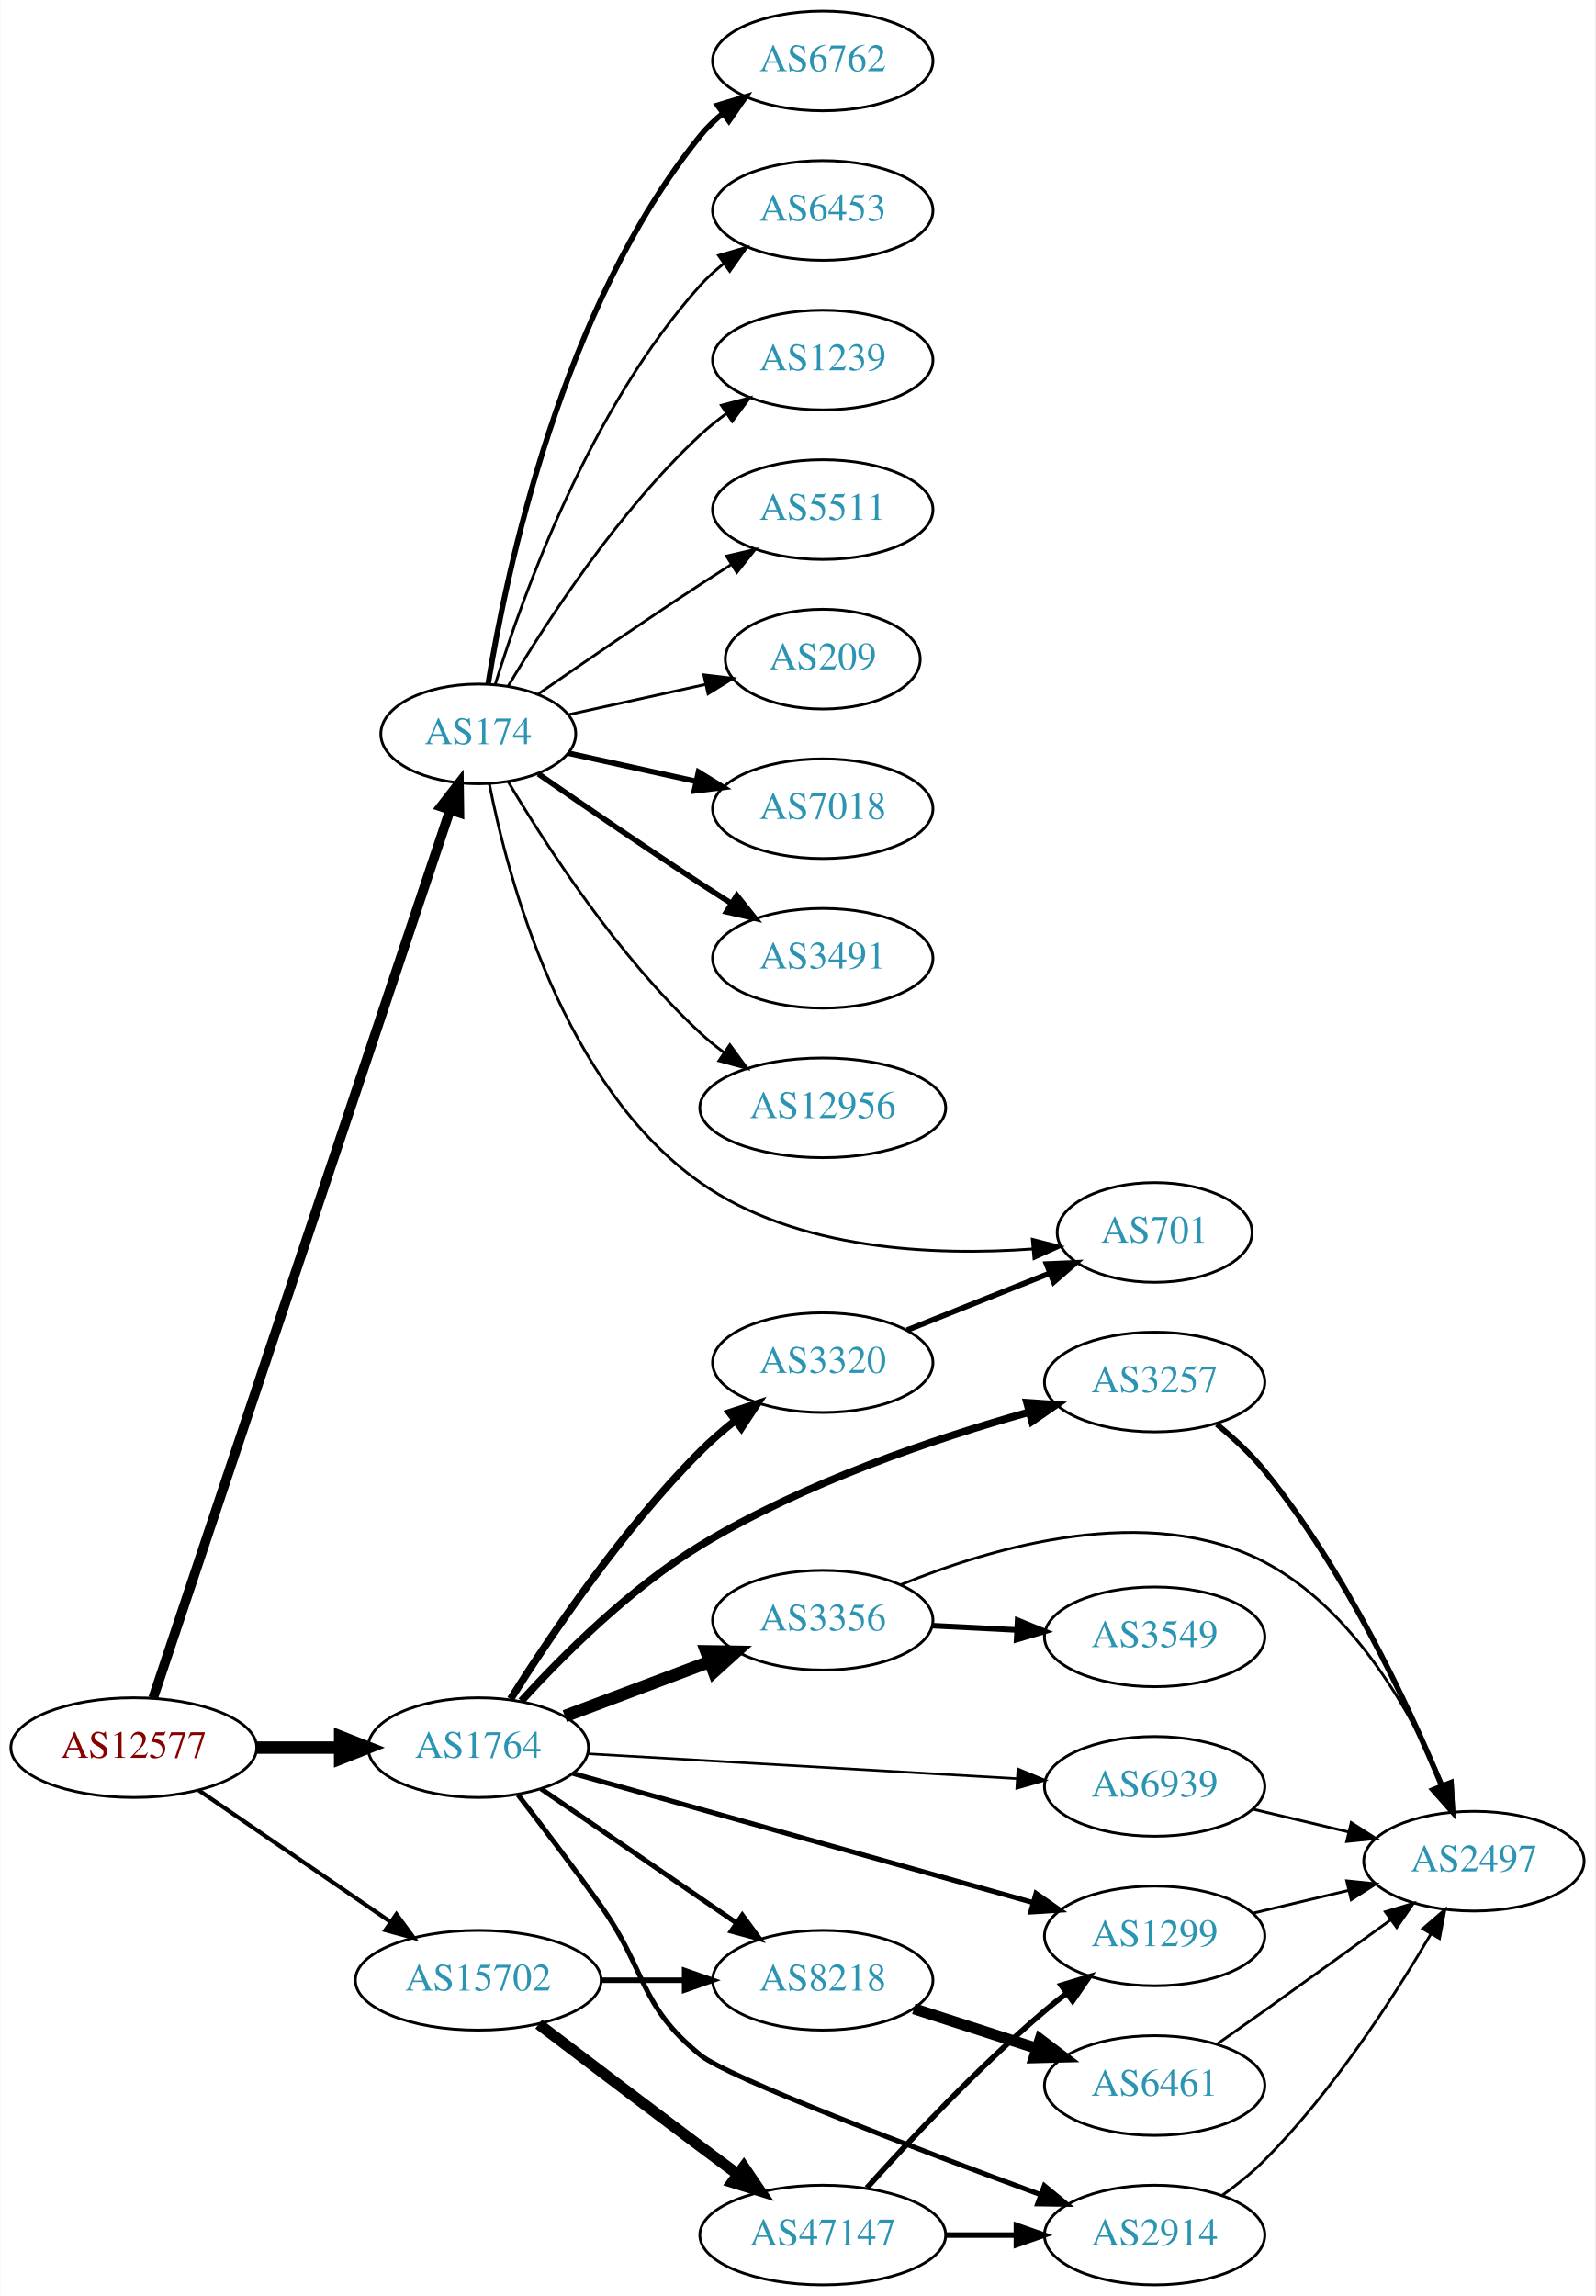
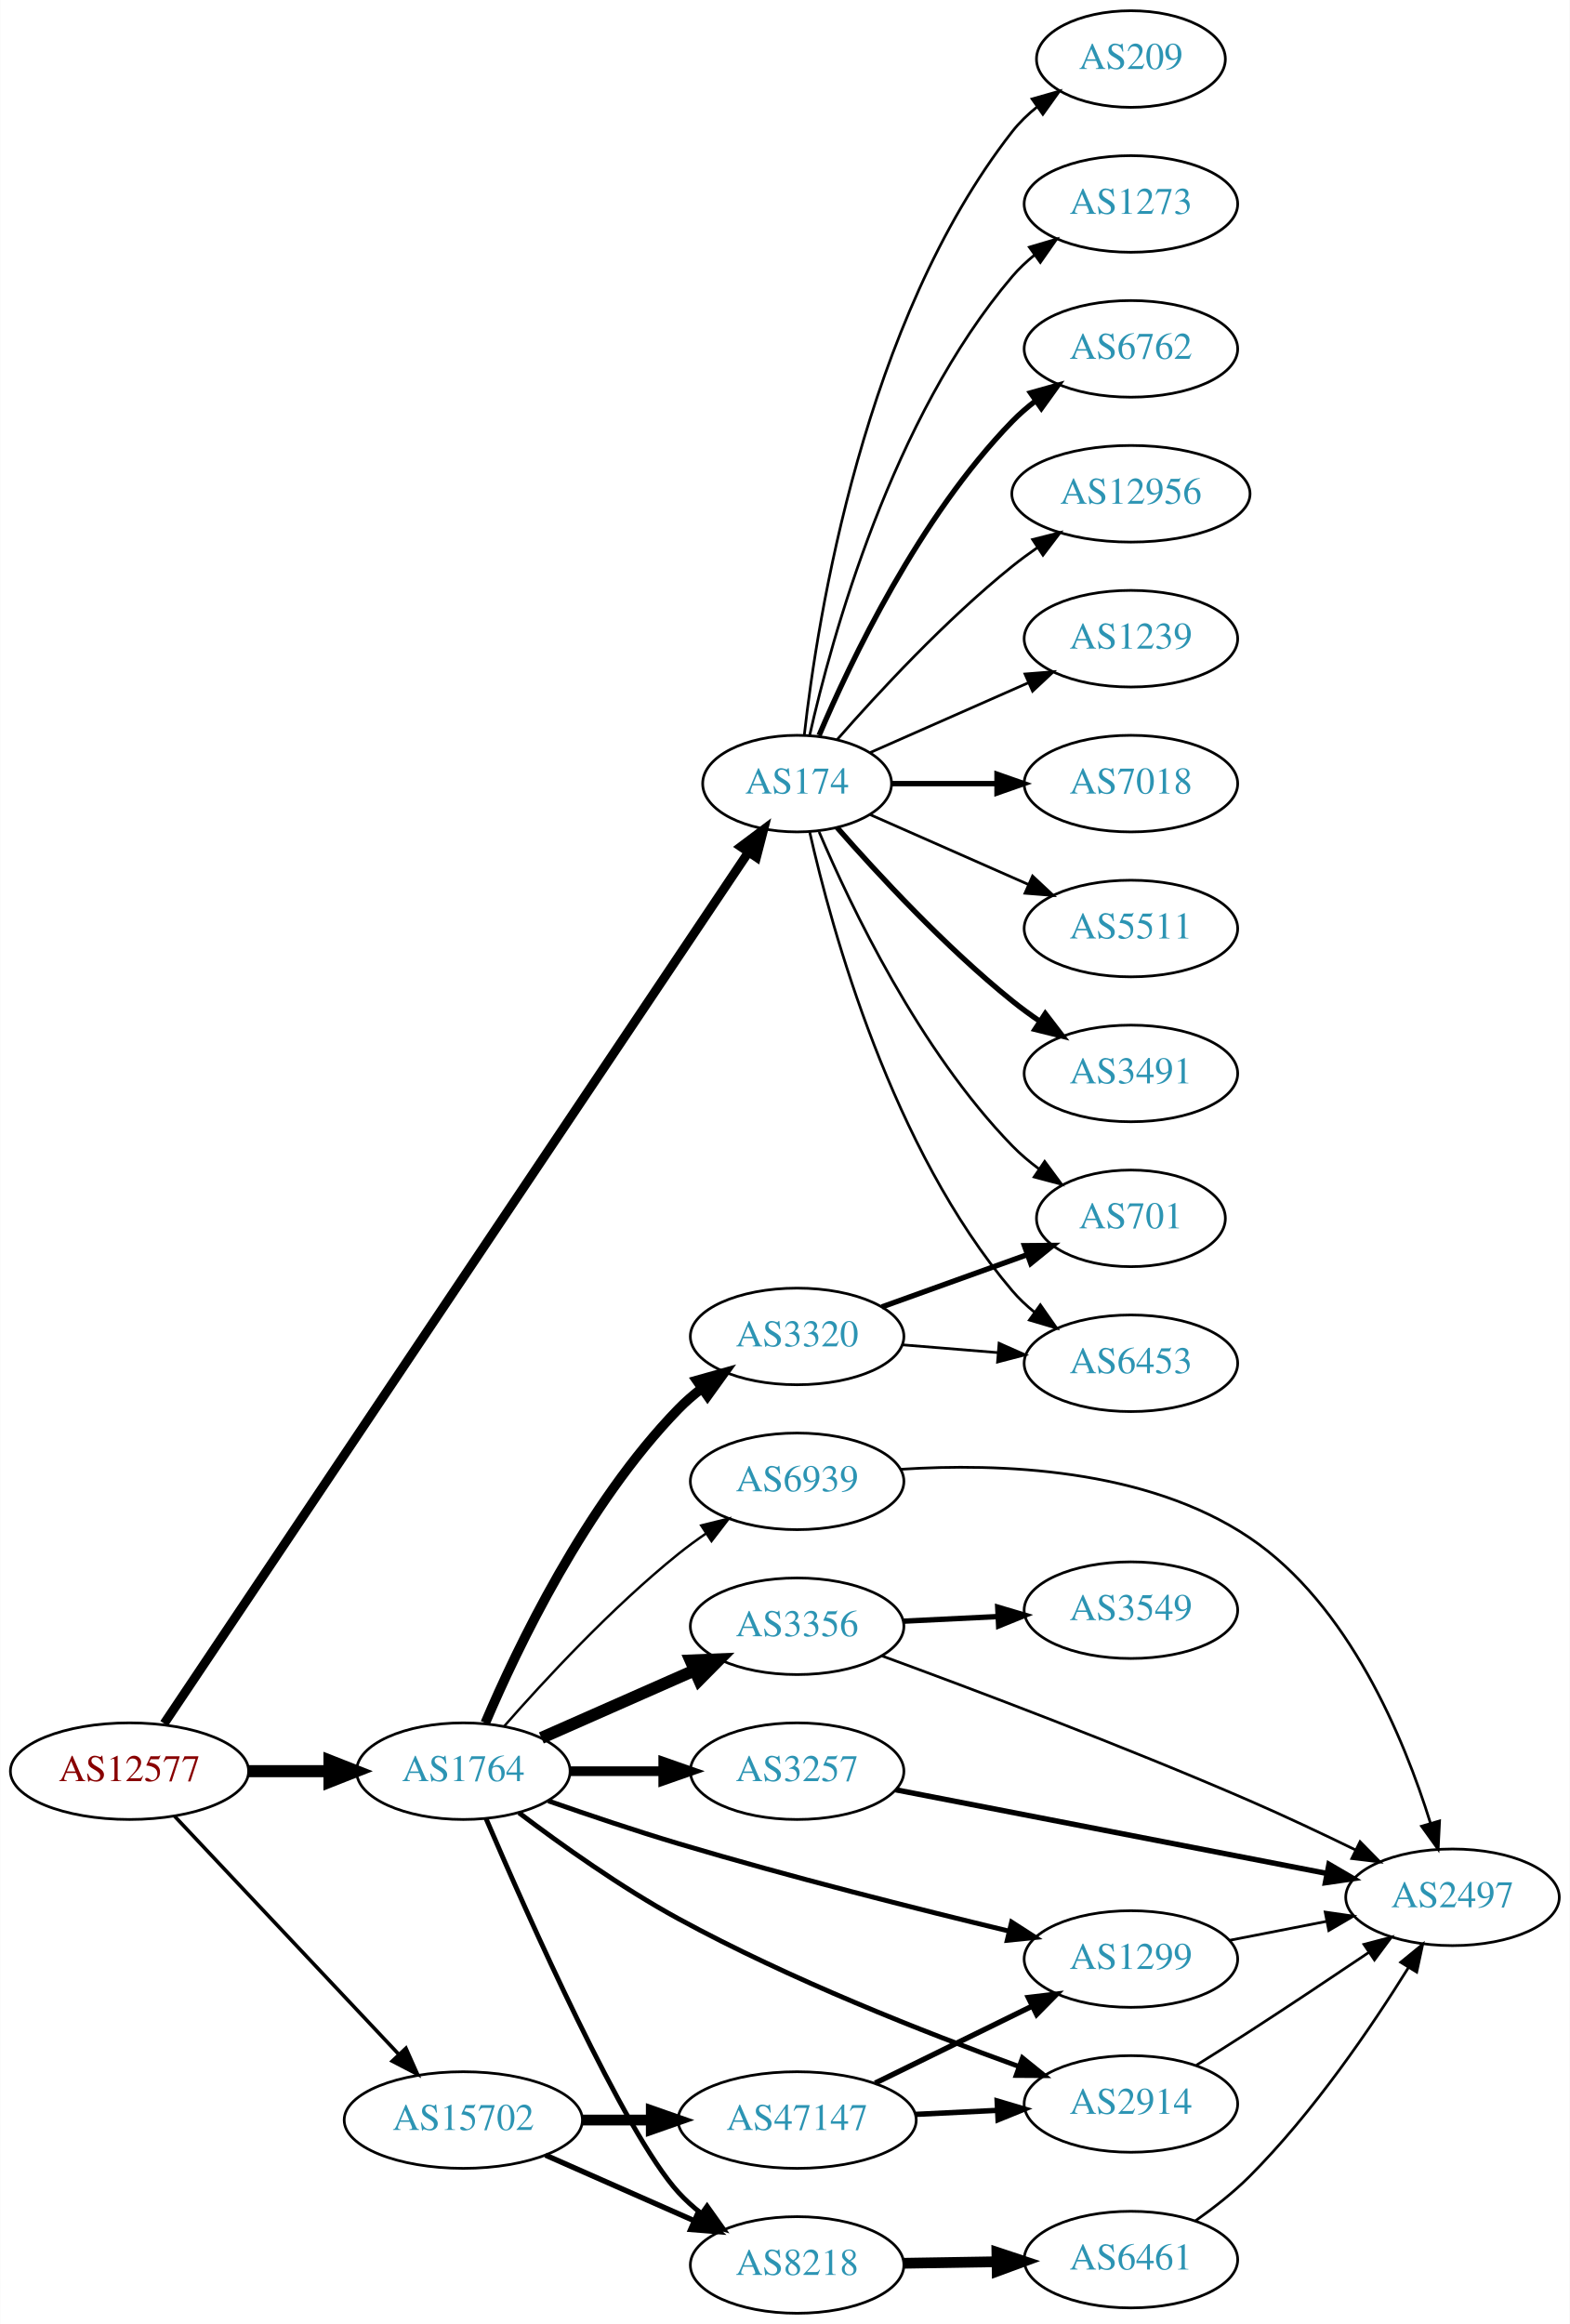
- <svg xmlns="http://www.w3.org/2000/svg" xmlns:xlink="http://www.w3.org/1999/xlink" width="576pt" height="829pt" viewBox="0.00 0.00 575.76 829.00">
-   <g id="graph0" class="graph" transform="scale(1 1) rotate(0) translate(4 825)">
-     <polygon fill="white" stroke="none" points="-4,4 -4,-825 571.762,-825 571.762,4 -4,4" />
+ <svg xmlns="http://www.w3.org/2000/svg" xmlns:xlink="http://www.w3.org/1999/xlink" width="585pt" height="866pt" viewBox="0.00 0.00 584.86 866.00">
+   <g id="graph0" class="graph" transform="scale(1 1) rotate(0) translate(4 862)">
+     <polygon fill="white" stroke="none" points="-4,4 -4,-862 580.862,-862 580.862,4 -4,4" />
    <g id="node1" class="node">
      <g id="a_node1">
        <a xlink:href="/asn/12577" xlink:title="AS12577 ~ Muehlgasse 14E [AT]">
-           <ellipse fill="#ffffff" stroke="black" cx="44.196" cy="-194" rx="44.393" ry="18" />
-           <text text-anchor="middle" x="44.196" y="-190.3" font-family="Times,serif" font-size="14.00" fill="#880000">AS12577</text>
+           <ellipse fill="#ffffff" stroke="black" cx="44.196" cy="-202" rx="44.393" ry="18" />
+           <text text-anchor="middle" x="44.196" y="-198.3" font-family="Times,serif" font-size="14.00" fill="#880000">AS12577</text>
        </a>
      </g>
    </g>
    <g id="node2" class="node">
      <g id="a_node2">
        <a xlink:href="/asn/174" xlink:title="AS174 ~ Cogent Communications [US]">
-           <ellipse fill="#ffffff" stroke="black" cx="168.588" cy="-560" rx="35.194" ry="18" />
-           <text text-anchor="middle" x="168.588" y="-556.3" font-family="Times,serif" font-size="14.00" fill="#2c94b3">AS174</text>
+           <ellipse fill="#ffffff" stroke="black" cx="292.98" cy="-570" rx="35.194" ry="18" />
+           <text text-anchor="middle" x="292.98" y="-566.3" font-family="Times,serif" font-size="14.00" fill="#2c94b3">AS174</text>
        </a>
      </g>
    </g>
    <g id="edge1" class="edge">
-       <path fill="none" stroke="black" stroke-width="3.5" d="M51.182,-211.901C70.989,-271.131 134.498,-461.047 158.387,-532.483" />
-       <polygon fill="black" stroke="black" stroke-width="3.5" points="155.123,-533.76 161.614,-542.134 161.762,-531.54 155.123,-533.76" />
+       <path fill="none" stroke="black" stroke-width="3.375" d="M57.099,-219.749C97.182,-279.52 227.37,-473.655 274.634,-544.133" />
+       <polygon fill="black" stroke="black" stroke-width="3.375" points="272.006,-546.499 280.483,-552.855 277.82,-542.6 272.006,-546.499" />
    </g>
    <g id="node3" class="node">
      <g id="a_node3">
        <a xlink:href="/asn/1764" xlink:title="AS1764 ~ NEXTLAYER-AS [AT]">
-           <ellipse fill="#ffffff" stroke="black" cx="168.588" cy="-194" rx="39.794" ry="18" />
-           <text text-anchor="middle" x="168.588" y="-190.3" font-family="Times,serif" font-size="14.00" fill="#2c94b3">AS1764</text>
+           <ellipse fill="#ffffff" stroke="black" cx="168.588" cy="-202" rx="39.794" ry="18" />
+           <text text-anchor="middle" x="168.588" y="-198.3" font-family="Times,serif" font-size="14.00" fill="#2c94b3">AS1764</text>
        </a>
      </g>
    </g>
    <g id="edge2" class="edge">
-       <path fill="none" stroke="black" stroke-width="4.5" d="M88.692,-194C98.381,-194 108.717,-194 118.61,-194" />
-       <polygon fill="black" stroke="black" stroke-width="4.5" points="118.713,-197.938 128.713,-194 118.713,-190.063 118.713,-197.938" />
+       <path fill="none" stroke="black" stroke-width="4.5" d="M88.692,-202C98.381,-202 108.717,-202 118.61,-202" />
+       <polygon fill="black" stroke="black" stroke-width="4.5" points="118.713,-205.938 128.713,-202 118.713,-198.063 118.713,-205.938" />
    </g>
    <g id="node4" class="node">
      <g id="a_node4">
        <a xlink:href="/asn/15702" xlink:title="AS15702 ~ Onstage Online GmbH [AT]">
-           <ellipse fill="#ffffff" stroke="black" cx="168.588" cy="-110" rx="44.393" ry="18" />
-           <text text-anchor="middle" x="168.588" y="-106.3" font-family="Times,serif" font-size="14.00" fill="#2c94b3">AS15702</text>
+           <ellipse fill="#ffffff" stroke="black" cx="168.588" cy="-72" rx="44.393" ry="18" />
+           <text text-anchor="middle" x="168.588" y="-68.3" font-family="Times,serif" font-size="14.00" fill="#2c94b3">AS15702</text>
        </a>
      </g>
    </g>
    <g id="edge3" class="edge">
-       <path fill="none" stroke="black" stroke-width="1.5" d="M67.645,-178.593C87.054,-165.272 115.297,-145.888 136.813,-131.122" />
-       <polygon fill="black" stroke="black" stroke-width="1.5" points="139.018,-133.854 145.282,-125.309 135.056,-128.082 139.018,-133.854" />
+       <path fill="none" stroke="black" stroke-width="1.35" d="M60.946,-185.271C82.127,-162.774 119.947,-122.602 144.388,-96.643" />
+       <polygon fill="black" stroke="black" stroke-width="1.35" points="147.203,-98.758 151.51,-89.078 142.107,-93.959 147.203,-98.758" />
    </g>
    <g id="node5" class="node">
      <g id="a_node5">
-         <a xlink:href="/asn/7018" xlink:title="AS7018 ~ AT&amp;T Services, Inc. [US]">
-           <ellipse fill="#ffffff" stroke="black" cx="292.98" cy="-533" rx="39.794" ry="18" />
-           <text text-anchor="middle" x="292.98" y="-529.3" font-family="Times,serif" font-size="14.00" fill="#2c94b3">AS7018</text>
+         <a xlink:href="/asn/6762" xlink:title="AS6762 ~ TELECOM ITALIA SPARKLE S.p.A. [IT]">
+           <ellipse fill="#ffffff" stroke="black" cx="417.373" cy="-732" rx="39.794" ry="18" />
+           <text text-anchor="middle" x="417.373" y="-728.3" font-family="Times,serif" font-size="14.00" fill="#2c94b3">AS6762</text>
        </a>
      </g>
    </g>
    <g id="edge4" class="edge">
-       <path fill="none" stroke="black" stroke-width="2" d="M201.107,-553.047C215.168,-549.945 231.986,-546.235 247.31,-542.854" />
-       <polygon fill="black" stroke="black" stroke-width="2" points="248.109,-546.262 257.12,-540.69 246.601,-539.427 248.109,-546.262" />
+       <path fill="none" stroke="black" stroke-width="2" d="M301.171,-587.975C312.938,-615.682 338.512,-669.348 373.176,-705 375.797,-707.695 378.737,-710.239 381.82,-712.608" />
+       <polygon fill="black" stroke="black" stroke-width="2" points="379.986,-715.597 390.189,-718.455 383.995,-709.859 379.986,-715.597" />
    </g>
    <g id="node6" class="node">
      <g id="a_node6">
-         <a xlink:href="/asn/3491" xlink:title="AS3491 ~ PCCW Global, Inc. [US]">
-           <ellipse fill="#ffffff" stroke="black" cx="292.98" cy="-479" rx="39.794" ry="18" />
-           <text text-anchor="middle" x="292.98" y="-475.3" font-family="Times,serif" font-size="14.00" fill="#2c94b3">AS3491</text>
+         <a xlink:href="/asn/12956" xlink:title="AS12956 ~ TELXIUS [ES]">
+           <ellipse fill="#ffffff" stroke="black" cx="417.373" cy="-678" rx="44.393" ry="18" />
+           <text text-anchor="middle" x="417.373" y="-674.3" font-family="Times,serif" font-size="14.00" fill="#2c94b3">AS12956</text>
        </a>
      </g>
    </g>
    <g id="edge5" class="edge">
-       <path fill="none" stroke="black" stroke-width="2" d="M190.279,-545.56C206.17,-534.551 228.721,-519.103 248.784,-506 252.366,-503.661 256.137,-501.241 259.897,-498.856" />
-       <polygon fill="black" stroke="black" stroke-width="2" points="261.959,-501.693 268.558,-493.404 258.23,-495.769 261.959,-501.693" />
+       <path fill="none" stroke="black" d="M307.854,-586.345C322.924,-603.559 348.202,-630.901 373.176,-651 376.105,-653.357 379.251,-655.675 382.463,-657.902" />
+       <polygon fill="black" stroke="black" points="380.738,-660.958 391.011,-663.552 384.598,-655.118 380.738,-660.958" />
    </g>
    <g id="node7" class="node">
      <g id="a_node7">
-         <a xlink:href="/asn/12956" xlink:title="AS12956 ~ TELXIUS [ES]">
-           <ellipse fill="#ffffff" stroke="black" cx="292.98" cy="-425" rx="44.393" ry="18" />
-           <text text-anchor="middle" x="292.98" y="-421.3" font-family="Times,serif" font-size="14.00" fill="#2c94b3">AS12956</text>
+         <a xlink:href="/asn/1239" xlink:title="AS1239 ~ Sprint [US]">
+           <ellipse fill="#ffffff" stroke="black" cx="417.373" cy="-624" rx="39.794" ry="18" />
+           <text text-anchor="middle" x="417.373" y="-620.3" font-family="Times,serif" font-size="14.00" fill="#2c94b3">AS1239</text>
        </a>
      </g>
    </g>
    <g id="edge6" class="edge">
-       <path fill="none" stroke="black" d="M179.401,-542.721C192.907,-519.989 218.967,-479.686 248.784,-452 251.391,-449.58 254.244,-447.254 257.203,-445.052" />
-       <polygon fill="black" stroke="black" points="259.451,-447.754 265.703,-439.2 255.481,-441.988 259.451,-447.754" />
+       <path fill="none" stroke="black" d="M320.237,-581.584C337.422,-589.167 360.135,-599.188 379.17,-607.586" />
+       <polygon fill="black" stroke="black" points="377.896,-610.849 388.458,-611.684 380.721,-604.445 377.896,-610.849" />
    </g>
    <g id="node8" class="node">
      <g id="a_node8">
-         <a xlink:href="/asn/6762" xlink:title="AS6762 ~ TELECOM ITALIA SPARKLE S.p.A. [IT]">
-           <ellipse fill="#ffffff" stroke="black" cx="292.98" cy="-803" rx="39.794" ry="18" />
-           <text text-anchor="middle" x="292.98" y="-799.3" font-family="Times,serif" font-size="14.00" fill="#2c94b3">AS6762</text>
+         <a xlink:href="/asn/701" xlink:title="AS701 ~ UUNET [US]">
+           <ellipse fill="#ffffff" stroke="black" cx="417.373" cy="-408" rx="35.194" ry="18" />
+           <text text-anchor="middle" x="417.373" y="-404.3" font-family="Times,serif" font-size="14.00" fill="#2c94b3">AS701</text>
        </a>
      </g>
    </g>
    <g id="edge7" class="edge">
-       <path fill="none" stroke="black" stroke-width="2" d="M172.169,-578.178C178.624,-617.997 198.695,-714.286 248.784,-776 251.153,-778.918 253.926,-781.612 256.903,-784.075" />
-       <polygon fill="black" stroke="black" stroke-width="2" points="254.978,-787.003 265.125,-790.052 259.094,-781.341 254.978,-787.003" />
+       <path fill="none" stroke="black" d="M301.171,-552.025C312.938,-524.318 338.512,-470.652 373.176,-435 376.159,-431.933 379.556,-429.06 383.106,-426.419" />
+       <polygon fill="black" stroke="black" points="385.233,-429.205 391.54,-420.692 381.301,-423.414 385.233,-429.205" />
    </g>
    <g id="node9" class="node">
      <g id="a_node9">
-         <a xlink:href="/asn/6453" xlink:title="AS6453 ~ TATA COMMUNICATIONS (AMERICA) INC [US]">
-           <ellipse fill="#ffffff" stroke="black" cx="292.98" cy="-749" rx="39.794" ry="18" />
-           <text text-anchor="middle" x="292.98" y="-745.3" font-family="Times,serif" font-size="14.00" fill="#2c94b3">AS6453</text>
+         <a xlink:href="/asn/7018" xlink:title="AS7018 ~ AT&amp;T Services, Inc. [US]">
+           <ellipse fill="#ffffff" stroke="black" cx="417.373" cy="-570" rx="39.794" ry="18" />
+           <text text-anchor="middle" x="417.373" y="-566.3" font-family="Times,serif" font-size="14.00" fill="#2c94b3">AS7018</text>
        </a>
      </g>
    </g>
    <g id="edge8" class="edge">
-       <path fill="none" stroke="black" d="M174.726,-577.94C184.629,-609.979 208.966,-677.812 248.784,-722 251.3,-724.792 254.172,-727.401 257.211,-729.812" />
-       <polygon fill="black" stroke="black" points="255.34,-732.776 265.519,-735.715 259.394,-727.07 255.34,-732.776" />
+       <path fill="none" stroke="black" stroke-width="2" d="M328.399,-570C340.45,-570 354.226,-570 367.244,-570" />
+       <polygon fill="black" stroke="black" stroke-width="2" points="367.474,-573.5 377.473,-570 367.473,-566.5 367.474,-573.5" />
    </g>
    <g id="node10" class="node">
      <g id="a_node10">
-         <a xlink:href="/asn/1239" xlink:title="AS1239 ~ Sprint [US]">
-           <ellipse fill="#ffffff" stroke="black" cx="292.98" cy="-695" rx="39.794" ry="18" />
-           <text text-anchor="middle" x="292.98" y="-691.3" font-family="Times,serif" font-size="14.00" fill="#2c94b3">AS1239</text>
+         <a xlink:href="/asn/6453" xlink:title="AS6453 ~ TATA COMMUNICATIONS (AMERICA) INC [US]">
+           <ellipse fill="#ffffff" stroke="black" cx="417.373" cy="-354" rx="39.794" ry="18" />
+           <text text-anchor="middle" x="417.373" y="-350.3" font-family="Times,serif" font-size="14.00" fill="#2c94b3">AS6453</text>
        </a>
      </g>
    </g>
    <g id="edge9" class="edge">
-       <path fill="none" stroke="black" d="M179.401,-577.279C192.907,-600.011 218.967,-640.314 248.784,-668 251.691,-670.699 254.904,-673.28 258.228,-675.703" />
-       <polygon fill="black" stroke="black" points="256.363,-678.667 266.606,-681.375 260.287,-672.87 256.363,-678.667" />
+       <path fill="none" stroke="black" d="M297.674,-551.925C305.814,-515.852 328.247,-433.86 373.176,-381 375.611,-378.136 378.427,-375.479 381.432,-373.039" />
+       <polygon fill="black" stroke="black" points="383.62,-375.776 389.692,-367.094 379.531,-370.095 383.62,-375.776" />
    </g>
    <g id="node11" class="node">
      <g id="a_node11">
        <a xlink:href="/asn/5511" xlink:title="AS5511 ~ Orange S.A. [FR]">
-           <ellipse fill="#ffffff" stroke="black" cx="292.98" cy="-641" rx="39.794" ry="18" />
-           <text text-anchor="middle" x="292.98" y="-637.3" font-family="Times,serif" font-size="14.00" fill="#2c94b3">AS5511</text>
+           <ellipse fill="#ffffff" stroke="black" cx="417.373" cy="-516" rx="39.794" ry="18" />
+           <text text-anchor="middle" x="417.373" y="-512.3" font-family="Times,serif" font-size="14.00" fill="#2c94b3">AS5511</text>
        </a>
      </g>
    </g>
    <g id="edge10" class="edge">
-       <path fill="none" stroke="black" d="M190.279,-574.44C206.17,-585.449 228.721,-600.897 248.784,-614 252.366,-616.339 256.137,-618.759 259.897,-621.144" />
-       <polygon fill="black" stroke="black" points="258.23,-624.231 268.558,-626.596 261.959,-618.307 258.23,-624.231" />
+       <path fill="none" stroke="black" d="M320.237,-558.416C337.422,-550.833 360.135,-540.812 379.17,-532.414" />
+       <polygon fill="black" stroke="black" points="380.721,-535.555 388.458,-528.316 377.896,-529.151 380.721,-535.555" />
    </g>
    <g id="node12" class="node">
      <g id="a_node12">
-         <a xlink:href="/asn/701" xlink:title="AS701 ~ UUNET [US]">
-           <ellipse fill="#ffffff" stroke="black" cx="412.823" cy="-380" rx="35.194" ry="18" />
-           <text text-anchor="middle" x="412.823" y="-376.3" font-family="Times,serif" font-size="14.00" fill="#2c94b3">AS701</text>
+         <a xlink:href="/asn/3491" xlink:title="AS3491 ~ PCCW Global, Inc. [US]">
+           <ellipse fill="#ffffff" stroke="black" cx="417.373" cy="-462" rx="39.794" ry="18" />
+           <text text-anchor="middle" x="417.373" y="-458.3" font-family="Times,serif" font-size="14.00" fill="#2c94b3">AS3491</text>
        </a>
      </g>
    </g>
    <g id="edge11" class="edge">
-       <path fill="none" stroke="black" d="M172.585,-541.979C179.345,-507.572 199.238,-432.853 248.784,-398 283.657,-373.469 333.506,-371.475 368.886,-374.047" />
-       <polygon fill="black" stroke="black" points="368.644,-377.54 378.911,-374.925 369.255,-370.566 368.644,-377.54" />
+       <path fill="none" stroke="black" stroke-width="2" d="M307.854,-553.655C322.924,-536.441 348.202,-509.099 373.176,-489 376.432,-486.38 379.957,-483.808 383.542,-481.354" />
+       <polygon fill="black" stroke="black" stroke-width="2" points="385.46,-484.281 391.914,-475.879 381.629,-478.423 385.46,-484.281" />
    </g>
    <g id="node13" class="node">
      <g id="a_node13">
        <a xlink:href="/asn/209" xlink:title="AS209 ~ CenturyLink Communications, LLC [US]">
-           <ellipse fill="#ffffff" stroke="black" cx="292.98" cy="-587" rx="35.194" ry="18" />
-           <text text-anchor="middle" x="292.98" y="-583.3" font-family="Times,serif" font-size="14.00" fill="#2c94b3">AS209</text>
+           <ellipse fill="#ffffff" stroke="black" cx="417.373" cy="-840" rx="35.194" ry="18" />
+           <text text-anchor="middle" x="417.373" y="-836.3" font-family="Times,serif" font-size="14.00" fill="#2c94b3">AS209</text>
        </a>
      </g>
    </g>
    <g id="edge12" class="edge">
-       <path fill="none" stroke="black" d="M201.107,-566.953C216.24,-570.292 234.568,-574.335 250.788,-577.913" />
-       <polygon fill="black" stroke="black" points="250.049,-581.334 260.568,-580.07 251.557,-574.498 250.049,-581.334" />
+       <path fill="none" stroke="black" d="M295.66,-588.129C300.49,-631.368 317.831,-742.216 373.176,-813 375.812,-816.37 378.993,-819.431 382.421,-822.179" />
+       <polygon fill="black" stroke="black" points="380.531,-825.128 390.723,-828.02 384.559,-819.403 380.531,-825.128" />
    </g>
    <g id="node14" class="node">
      <g id="a_node14">
-         <a xlink:href="/asn/3356" xlink:title="AS3356 ~ Level 3 Parent, LLC [US]">
-           <ellipse fill="#ffffff" stroke="black" cx="292.98" cy="-240" rx="39.794" ry="18" />
-           <text text-anchor="middle" x="292.98" y="-236.3" font-family="Times,serif" font-size="14.00" fill="#2c94b3">AS3356</text>
+         <a xlink:href="/asn/1273" xlink:title="AS1273 ~ Vodafone Group PLC [EU]">
+           <ellipse fill="#ffffff" stroke="black" cx="417.373" cy="-786" rx="39.794" ry="18" />
+           <text text-anchor="middle" x="417.373" y="-782.3" font-family="Times,serif" font-size="14.00" fill="#2c94b3">AS1273</text>
        </a>
      </g>
    </g>
    <g id="edge13" class="edge">
-       <path fill="none" stroke="black" stroke-width="4.5" d="M199.842,-205.371C215.583,-211.287 235.03,-218.596 251.995,-224.972" />
-       <polygon fill="black" stroke="black" stroke-width="4.5" points="250.904,-228.768 261.65,-228.601 253.675,-221.397 250.904,-228.768" />
+       <path fill="none" stroke="black" d="M297.674,-588.075C305.814,-624.148 328.247,-706.14 373.176,-759 375.611,-761.864 378.427,-764.521 381.432,-766.961" />
+       <polygon fill="black" stroke="black" points="379.531,-769.905 389.692,-772.906 383.62,-764.224 379.531,-769.905" />
    </g>
    <g id="node15" class="node">
      <g id="a_node15">
        <a xlink:href="/asn/3257" xlink:title="AS3257 ~ GTT [DE]">
-           <ellipse fill="#ffffff" stroke="black" cx="412.823" cy="-326" rx="39.794" ry="18" />
-           <text text-anchor="middle" x="412.823" y="-322.3" font-family="Times,serif" font-size="14.00" fill="#2c94b3">AS3257</text>
+           <ellipse fill="#ffffff" stroke="black" cx="292.98" cy="-202" rx="39.794" ry="18" />
+           <text text-anchor="middle" x="292.98" y="-198.3" font-family="Times,serif" font-size="14.00" fill="#2c94b3">AS3257</text>
        </a>
      </g>
    </g>
    <g id="edge14" class="edge">
-       <path fill="none" stroke="black" stroke-width="2.7" d="M184.138,-210.85C198.978,-227.141 223.375,-251.562 248.784,-267 286.13,-289.69 333.549,-305.619 367.607,-315.158" />
-       <polygon fill="black" stroke="black" stroke-width="2.7" points="366.711,-318.542 377.28,-317.797 368.553,-311.789 366.711,-318.542" />
+       <path fill="none" stroke="black" stroke-width="3.6" d="M208.314,-202C219.252,-202 231.303,-202 242.769,-202" />
+       <polygon fill="black" stroke="black" stroke-width="3.6" points="243.087,-205.5 253.087,-202 243.087,-198.5 243.087,-205.5" />
    </g>
    <g id="node16" class="node">
      <g id="a_node16">
        <a xlink:href="/asn/2914" xlink:title="AS2914 ~ NTT America, Inc. [US]">
-           <ellipse fill="#ffffff" stroke="black" cx="412.823" cy="-18" rx="39.794" ry="18" />
-           <text text-anchor="middle" x="412.823" y="-14.3" font-family="Times,serif" font-size="14.00" fill="#2c94b3">AS2914</text>
+           <ellipse fill="#ffffff" stroke="black" cx="417.373" cy="-78" rx="39.794" ry="18" />
+           <text text-anchor="middle" x="417.373" y="-74.3" font-family="Times,serif" font-size="14.00" fill="#2c94b3">AS2914</text>
        </a>
      </g>
    </g>
    <g id="edge15" class="edge">
-       <path fill="none" stroke="black" stroke-width="1.8" d="M182.905,-176.99C191.588,-165.764 203.069,-150.659 212.784,-137 229.503,-113.495 226.375,-101.161 248.784,-83 258.792,-74.889 326.71,-49.135 371.671,-32.583" />
-       <polygon fill="black" stroke="black" stroke-width="1.8" points="372.983,-35.83 381.165,-29.099 370.572,-29.258 372.983,-35.83" />
+       <path fill="none" stroke="black" stroke-width="1.8" d="M189.322,-186.495C204.893,-174.714 227.469,-158.611 248.784,-147 290.28,-124.396 340.762,-104.567 375.408,-92.037" />
+       <polygon fill="black" stroke="black" stroke-width="1.8" points="376.943,-95.205 385.182,-88.543 374.587,-88.613 376.943,-95.205" />
    </g>
    <g id="node17" class="node">
      <g id="a_node17">
        <a xlink:href="/asn/1299" xlink:title="AS1299 ~ Telia Carrier [EU]">
-           <ellipse fill="#ffffff" stroke="black" cx="412.823" cy="-126" rx="39.794" ry="18" />
-           <text text-anchor="middle" x="412.823" y="-122.3" font-family="Times,serif" font-size="14.00" fill="#2c94b3">AS1299</text>
+           <ellipse fill="#ffffff" stroke="black" cx="417.373" cy="-132" rx="39.794" ry="18" />
+           <text text-anchor="middle" x="417.373" y="-128.3" font-family="Times,serif" font-size="14.00" fill="#2c94b3">AS1299</text>
        </a>
      </g>
    </g>
    <g id="edge16" class="edge">
-       <path fill="none" stroke="black" stroke-width="1.8" d="M202.762,-184.687C245.948,-172.564 321.499,-151.356 368.978,-138.027" />
-       <polygon fill="black" stroke="black" stroke-width="1.8" points="369.98,-141.381 378.662,-135.309 368.088,-134.642 369.98,-141.381" />
+       <path fill="none" stroke="black" stroke-width="1.8" d="M200.25,-190.928C214.862,-185.812 232.637,-179.816 248.784,-175 290.131,-162.668 337.84,-150.637 371.755,-142.452" />
+       <polygon fill="black" stroke="black" stroke-width="1.8" points="372.907,-145.775 381.815,-140.039 371.275,-138.968 372.907,-145.775" />
    </g>
    <g id="node18" class="node">
      <g id="a_node18">
-         <a xlink:href="/asn/8218" xlink:title="AS8218 ~ legacy Neotelecoms [FR]">
-           <ellipse fill="#ffffff" stroke="black" cx="292.98" cy="-110" rx="39.794" ry="18" />
-           <text text-anchor="middle" x="292.98" y="-106.3" font-family="Times,serif" font-size="14.00" fill="#2c94b3">AS8218</text>
+         <a xlink:href="/asn/3356" xlink:title="AS3356 ~ Level 3 Parent, LLC [US]">
+           <ellipse fill="#ffffff" stroke="black" cx="292.98" cy="-256" rx="39.794" ry="18" />
+           <text text-anchor="middle" x="292.98" y="-252.3" font-family="Times,serif" font-size="14.00" fill="#2c94b3">AS3356</text>
        </a>
      </g>
    </g>
    <g id="edge17" class="edge">
-       <path fill="none" stroke="black" stroke-width="1.8" d="M191.188,-179.176C210.817,-165.704 239.971,-145.695 261.882,-130.657" />
-       <polygon fill="black" stroke="black" stroke-width="1.8" points="263.921,-133.503 270.185,-124.959 259.96,-127.731 263.921,-133.503" />
+       <path fill="none" stroke="black" stroke-width="4.5" d="M197.667,-214.389C214.615,-221.866 236.413,-231.483 254.782,-239.588" />
+       <polygon fill="black" stroke="black" stroke-width="4.5" points="253.293,-243.235 264.032,-243.669 256.472,-236.03 253.293,-243.235" />
    </g>
    <g id="node19" class="node">
      <g id="a_node19">
        <a xlink:href="/asn/3320" xlink:title="AS3320 ~ DTAG [DE]">
-           <ellipse fill="#ffffff" stroke="black" cx="292.98" cy="-333" rx="39.794" ry="18" />
-           <text text-anchor="middle" x="292.98" y="-329.3" font-family="Times,serif" font-size="14.00" fill="#2c94b3">AS3320</text>
+           <ellipse fill="#ffffff" stroke="black" cx="292.98" cy="-364" rx="39.794" ry="18" />
+           <text text-anchor="middle" x="292.98" y="-360.3" font-family="Times,serif" font-size="14.00" fill="#2c94b3">AS3320</text>
        </a>
      </g>
    </g>
    <g id="edge18" class="edge">
-       <path fill="none" stroke="black" stroke-width="2.7" d="M180.251,-211.532C194.288,-233.799 220.519,-272.722 248.784,-301 252.564,-304.781 256.814,-308.472 261.136,-311.924" />
-       <polygon fill="black" stroke="black" stroke-width="2.7" points="259.351,-314.964 269.43,-318.229 263.587,-309.391 259.351,-314.964" />
+       <path fill="none" stroke="black" stroke-width="3.6" d="M176.779,-219.975C188.546,-247.682 214.12,-301.348 248.784,-337 251.404,-339.695 254.345,-342.239 257.428,-344.608" />
+       <polygon fill="black" stroke="black" stroke-width="3.6" points="255.594,-347.597 265.796,-350.455 259.603,-341.859 255.594,-347.597" />
    </g>
    <g id="node20" class="node">
      <g id="a_node20">
+         <a xlink:href="/asn/8218" xlink:title="AS8218 ~ legacy Neotelecoms [FR]">
+           <ellipse fill="#ffffff" stroke="black" cx="292.98" cy="-18" rx="39.794" ry="18" />
+           <text text-anchor="middle" x="292.98" y="-14.3" font-family="Times,serif" font-size="14.00" fill="#2c94b3">AS8218</text>
+         </a>
+       </g>
+     </g>
+     <g id="edge19" class="edge">
+       <path fill="none" stroke="black" stroke-width="1.8" d="M177.039,-184.366C192.543,-148.211 228.515,-67.213 248.784,-45 251.318,-42.224 254.201,-39.625 257.247,-37.221" />
+       <polygon fill="black" stroke="black" stroke-width="1.8" points="259.429,-39.965 265.565,-31.327 255.382,-34.253 259.429,-39.965" />
+     </g>
+     <g id="node21" class="node">
+       <g id="a_node21">
        <a xlink:href="/asn/6939" xlink:title="AS6939 ~ Hurricane Electric LLC [US]">
-           <ellipse fill="#ffffff" stroke="black" cx="412.823" cy="-180" rx="39.794" ry="18" />
-           <text text-anchor="middle" x="412.823" y="-176.3" font-family="Times,serif" font-size="14.00" fill="#2c94b3">AS6939</text>
-         </a>
-       </g>
-     </g>
-     <g id="edge19" class="edge">
-       <path fill="none" stroke="black" stroke-width="0.9" d="M207.971,-191.782C249.927,-189.357 317.256,-185.466 362.956,-182.824" />
-       <polygon fill="black" stroke="black" stroke-width="0.9" points="363.438,-186.302 373.219,-182.231 363.034,-179.314 363.438,-186.302" />
-     </g>
-     <g id="edge26" class="edge">
-       <path fill="none" stroke="black" stroke-width="2" d="M213.084,-110C222.773,-110 233.11,-110 243.002,-110" />
-       <polygon fill="black" stroke="black" stroke-width="2" points="243.105,-113.5 253.105,-110 243.105,-106.5 243.105,-113.5" />
+           <ellipse fill="#ffffff" stroke="black" cx="292.98" cy="-310" rx="39.794" ry="18" />
+           <text text-anchor="middle" x="292.98" y="-306.3" font-family="Times,serif" font-size="14.00" fill="#2c94b3">AS6939</text>
+         </a>
+       </g>
+     </g>
+     <g id="edge20" class="edge">
+       <path fill="none" stroke="black" stroke-width="0.9" d="M183.74,-218.663C198.842,-235.894 223.963,-263.024 248.784,-283 252.04,-285.62 255.565,-288.192 259.149,-290.646" />
+       <polygon fill="black" stroke="black" stroke-width="0.9" points="257.237,-293.577 267.522,-296.121 261.068,-287.719 257.237,-293.577" />
+     </g>
+     <g id="edge27" class="edge">
+       <path fill="none" stroke="black" stroke-width="2" d="M199.216,-58.928C215.81,-51.606 236.67,-42.403 254.403,-34.579" />
+       <polygon fill="black" stroke="black" stroke-width="2" points="256.151,-37.634 263.887,-30.395 253.325,-31.23 256.151,-37.634" />
+     </g>
+     <g id="node25" class="node">
+       <g id="a_node25">
+         <a xlink:href="/asn/47147" xlink:title="AS47147 ~ ANEXIA Internetdienstleistungs GmbH [AT]">
+           <ellipse fill="#ffffff" stroke="black" cx="292.98" cy="-72" rx="44.393" ry="18" />
+           <text text-anchor="middle" x="292.98" y="-68.3" font-family="Times,serif" font-size="14.00" fill="#2c94b3">AS47147</text>
+         </a>
+       </g>
+     </g>
+     <g id="edge28" class="edge">
+       <path fill="none" stroke="black" stroke-width="4" d="M213.084,-72C221.29,-72 229.961,-72 238.434,-72" />
+       <polygon fill="black" stroke="black" stroke-width="4" points="238.625,-75.5 248.625,-72 238.625,-68.5 238.625,-75.5" />
+     </g>
+     <g id="node23" class="node">
+       <g id="a_node23">
+         <a xlink:href="/asn/2497" xlink:title="AS2497 ~ Internet Initiative Japan Inc. [JP]">
+           <ellipse fill="#ffffff" stroke="black" cx="537.215" cy="-155" rx="39.794" ry="18" />
+           <text text-anchor="middle" x="537.215" y="-151.3" font-family="Times,serif" font-size="14.00" fill="#2c94b3">AS2497</text>
+         </a>
+       </g>
+     </g>
+     <g id="edge23" class="edge">
+       <path fill="none" stroke="black" stroke-width="2" d="M329.723,-195.065C372.391,-186.786 443.82,-172.927 490.477,-163.874" />
+       <polygon fill="black" stroke="black" stroke-width="2" points="491.176,-167.304 500.326,-161.963 489.842,-160.432 491.176,-167.304" />
+     </g>
+     <g id="edge33" class="edge">
+       <path fill="none" stroke="black" d="M441.772,-92.439C448.214,-96.465 455.184,-100.868 461.569,-105 476.285,-114.525 492.466,-125.322 505.99,-134.44" />
+       <polygon fill="black" stroke="black" points="504.206,-137.459 514.451,-140.159 508.126,-131.659 504.206,-137.459" />
+     </g>
+     <g id="edge32" class="edge">
+       <path fill="none" stroke="black" d="M454.049,-138.963C465.481,-141.194 478.302,-143.697 490.356,-146.049" />
+       <polygon fill="black" stroke="black" points="489.768,-149.501 500.253,-147.981 491.109,-142.63 489.768,-149.501" />
+     </g>
+     <g id="node22" class="node">
+       <g id="a_node22">
+         <a xlink:href="/asn/3549" xlink:title="AS3549 ~ Level 3 Parent, LLC [US]">
+           <ellipse fill="#ffffff" stroke="black" cx="417.373" cy="-262" rx="39.794" ry="18" />
+           <text text-anchor="middle" x="417.373" y="-258.3" font-family="Times,serif" font-size="14.00" fill="#2c94b3">AS3549</text>
+         </a>
+       </g>
+     </g>
+     <g id="edge21" class="edge">
+       <path fill="none" stroke="black" stroke-width="2" d="M332.706,-257.898C343.864,-258.445 356.18,-259.049 367.852,-259.621" />
+       <polygon fill="black" stroke="black" stroke-width="2" points="367.739,-263.12 377.899,-260.114 368.082,-256.128 367.739,-263.12" />
+     </g>
+     <g id="edge22" class="edge">
+       <path fill="none" stroke="black" d="M324.55,-244.974C358.371,-232.584 414.338,-211.51 461.569,-191 474.609,-185.337 488.704,-178.682 501.096,-172.645" />
+       <polygon fill="black" stroke="black" points="502.763,-175.726 510.195,-168.175 499.677,-169.443 502.763,-175.726" />
+     </g>
+     <g id="edge24" class="edge">
+       <path fill="none" stroke="black" stroke-width="2" d="M324.549,-374.99C340.885,-380.862 361.144,-388.145 378.473,-394.375" />
+       <polygon fill="black" stroke="black" stroke-width="2" points="377.692,-397.813 388.286,-397.903 380.06,-391.226 377.692,-397.813" />
+     </g>
+     <g id="edge25" class="edge">
+       <path fill="none" stroke="black" d="M332.035,-360.891C343.324,-359.968 355.845,-358.945 367.71,-357.976" />
+       <polygon fill="black" stroke="black" points="368.238,-361.445 377.92,-357.142 367.668,-354.468 368.238,-361.445" />
    </g>
    <g id="node24" class="node">
      <g id="a_node24">
-         <a xlink:href="/asn/47147" xlink:title="AS47147 ~ ANEXIA Internetdienstleistungs GmbH [AT]">
-           <ellipse fill="#ffffff" stroke="black" cx="292.98" cy="-18" rx="44.393" ry="18" />
-           <text text-anchor="middle" x="292.98" y="-14.3" font-family="Times,serif" font-size="14.00" fill="#2c94b3">AS47147</text>
-         </a>
-       </g>
-     </g>
-     <g id="edge25" class="edge">
-       <path fill="none" stroke="black" stroke-width="4" d="M190.385,-94.148C206.332,-82.016 228.905,-64.893 248.784,-50 253.173,-46.712 257.822,-43.248 262.381,-39.862" />
-       <polygon fill="black" stroke="black" stroke-width="4" points="264.466,-42.673 270.414,-33.906 260.297,-37.05 264.466,-42.673" />
-     </g>
-     <g id="node21" class="node">
-       <g id="a_node21">
-         <a xlink:href="/asn/3549" xlink:title="AS3549 ~ Level 3 Parent, LLC [US]">
-           <ellipse fill="#ffffff" stroke="black" cx="412.823" cy="-234" rx="39.794" ry="18" />
-           <text text-anchor="middle" x="412.823" y="-230.3" font-family="Times,serif" font-size="14.00" fill="#2c94b3">AS3549</text>
-         </a>
-       </g>
-     </g>
-     <g id="edge20" class="edge">
-       <path fill="none" stroke="black" stroke-width="2" d="M332.566,-238.035C342.333,-237.538 352.949,-236.998 363.144,-236.479" />
-       <polygon fill="black" stroke="black" stroke-width="2" points="363.341,-239.973 373.15,-235.969 362.985,-232.982 363.341,-239.973" />
-     </g>
-     <g id="node22" class="node">
-       <g id="a_node22">
-         <a xlink:href="/asn/2497" xlink:title="AS2497 ~ Internet Initiative Japan Inc. [JP]">
-           <ellipse fill="#ffffff" stroke="black" cx="528.116" cy="-153" rx="39.794" ry="18" />
-           <text text-anchor="middle" x="528.116" y="-149.3" font-family="Times,serif" font-size="14.00" fill="#2c94b3">AS2497</text>
-         </a>
-       </g>
-     </g>
-     <g id="edge21" class="edge">
-       <path fill="none" stroke="black" d="M321.183,-252.818C354.173,-266.366 410.559,-282.979 452.469,-261 484.687,-244.104 505.748,-206.294 517.04,-180.218" />
-       <polygon fill="black" stroke="black" points="520.319,-181.445 520.892,-170.866 513.847,-178.779 520.319,-181.445" />
-     </g>
-     <g id="edge22" class="edge">
-       <path fill="none" stroke="black" stroke-width="2" d="M435.257,-310.755C441.276,-305.841 447.521,-300.081 452.469,-294 481.369,-258.484 504.072,-210.041 516.53,-180.176" />
-       <polygon fill="black" stroke="black" stroke-width="2" points="519.816,-181.387 520.357,-170.805 513.336,-178.74 519.816,-181.387" />
+         <a xlink:href="/asn/6461" xlink:title="AS6461 ~ Zayo Bandwidth [US]">
+           <ellipse fill="#ffffff" stroke="black" cx="417.373" cy="-20" rx="39.794" ry="18" />
+           <text text-anchor="middle" x="417.373" y="-16.3" font-family="Times,serif" font-size="14.00" fill="#2c94b3">AS6461</text>
+         </a>
+       </g>
+     </g>
+     <g id="edge26" class="edge">
+       <path fill="none" stroke="black" stroke-width="4" d="M332.706,-18.633C343.644,-18.812 355.695,-19.009 367.161,-19.196" />
+       <polygon fill="black" stroke="black" stroke-width="4" points="367.423,-22.701 377.479,-19.364 367.537,-15.701 367.423,-22.701" />
+     </g>
+     <g id="edge34" class="edge">
+       <path fill="none" stroke="black" d="M331.627,-314.495C367.98,-316.852 423.043,-314.997 461.569,-289 498.655,-263.974 519.214,-214.082 528.965,-182.741" />
+       <polygon fill="black" stroke="black" points="532.4,-183.467 531.866,-172.886 525.685,-181.491 532.4,-183.467" />
+     </g>
+     <g id="edge31" class="edge">
+       <path fill="none" stroke="black" d="M441.449,-34.474C448.296,-39.303 455.564,-44.995 461.569,-51 485.327,-74.757 507.056,-106.722 520.867,-128.916" />
+       <polygon fill="black" stroke="black" points="517.906,-130.783 526.11,-137.487 523.877,-127.13 517.906,-130.783" />
    </g>
    <g id="edge29" class="edge">
-       <path fill="none" stroke="black" d="M437.362,-32.444C442.62,-36.2 447.967,-40.474 452.469,-45 477.055,-69.71 498.905,-103.438 512.515,-126.593" />
-       <polygon fill="black" stroke="black" points="509.629,-128.595 517.656,-135.51 515.693,-125.098 509.629,-128.595" />
-     </g>
-     <g id="edge31" class="edge">
-       <path fill="none" stroke="black" d="M448.43,-134.248C459.301,-136.838 471.456,-139.735 482.898,-142.462" />
-       <polygon fill="black" stroke="black" points="482.182,-145.889 492.721,-144.803 483.804,-139.08 482.182,-145.889" />
-     </g>
-     <g id="node23" class="node">
-       <g id="a_node23">
-         <a xlink:href="/asn/6461" xlink:title="AS6461 ~ Zayo Bandwidth [US]">
-           <ellipse fill="#ffffff" stroke="black" cx="412.823" cy="-72" rx="39.794" ry="18" />
-           <text text-anchor="middle" x="412.823" y="-68.3" font-family="Times,serif" font-size="14.00" fill="#2c94b3">AS6461</text>
-         </a>
-       </g>
-     </g>
-     <g id="edge23" class="edge">
-       <path fill="none" stroke="black" stroke-width="4" d="M325.87,-99.717C339.494,-95.323 355.58,-90.136 370.13,-85.445" />
-       <polygon fill="black" stroke="black" stroke-width="4" points="371.464,-88.692 379.908,-82.292 369.316,-82.03 371.464,-88.692" />
-     </g>
-     <g id="edge24" class="edge">
-       <path fill="none" stroke="black" stroke-width="2" d="M323.413,-344.739C339.028,-350.967 358.365,-358.679 374.969,-365.301" />
-       <polygon fill="black" stroke="black" stroke-width="2" points="373.796,-368.601 384.381,-369.055 376.389,-362.1 373.796,-368.601" />
-     </g>
-     <g id="edge32" class="edge">
-       <path fill="none" stroke="black" d="M448.43,-171.752C459.301,-169.162 471.456,-166.265 482.898,-163.538" />
-       <polygon fill="black" stroke="black" points="483.804,-166.92 492.721,-161.197 482.182,-160.111 483.804,-166.92" />
+       <path fill="none" stroke="black" stroke-width="2" d="M337.131,-74.115C346.939,-74.596 357.425,-75.11 367.453,-75.602" />
+       <polygon fill="black" stroke="black" stroke-width="2" points="367.53,-79.11 377.689,-76.104 367.872,-72.118 367.53,-79.11" />
    </g>
    <g id="edge30" class="edge">
-       <path fill="none" stroke="black" d="M435.533,-87.074C441.069,-90.943 446.999,-95.111 452.469,-99 467.583,-109.745 484.318,-121.833 498.105,-131.844" />
-       <polygon fill="black" stroke="black" points="496.121,-134.729 506.268,-137.778 500.237,-129.067 496.121,-134.729" />
-     </g>
-     <g id="edge27" class="edge">
-       <path fill="none" stroke="black" stroke-width="2" d="M337.191,-18C345.504,-18 354.267,-18 362.749,-18" />
-       <polygon fill="black" stroke="black" stroke-width="2" points="362.908,-21.5 372.908,-18 362.908,-14.5 362.908,-21.5" />
-     </g>
-     <g id="edge28" class="edge">
-       <path fill="none" stroke="black" stroke-width="2" d="M308.913,-35.044C324.239,-52.097 349.175,-78.65 373.176,-99 375.674,-101.117 378.334,-103.232 381.045,-105.293" />
-       <polygon fill="black" stroke="black" stroke-width="2" points="379.082,-108.194 389.222,-111.266 383.212,-102.541 379.082,-108.194" />
+       <path fill="none" stroke="black" stroke-width="2" d="M322.06,-85.765C339.448,-94.289 361.94,-105.316 380.598,-114.462" />
+       <polygon fill="black" stroke="black" stroke-width="2" points="379.163,-117.657 389.683,-118.916 382.245,-111.372 379.163,-117.657" />
    </g>
  </g>
</svg>
